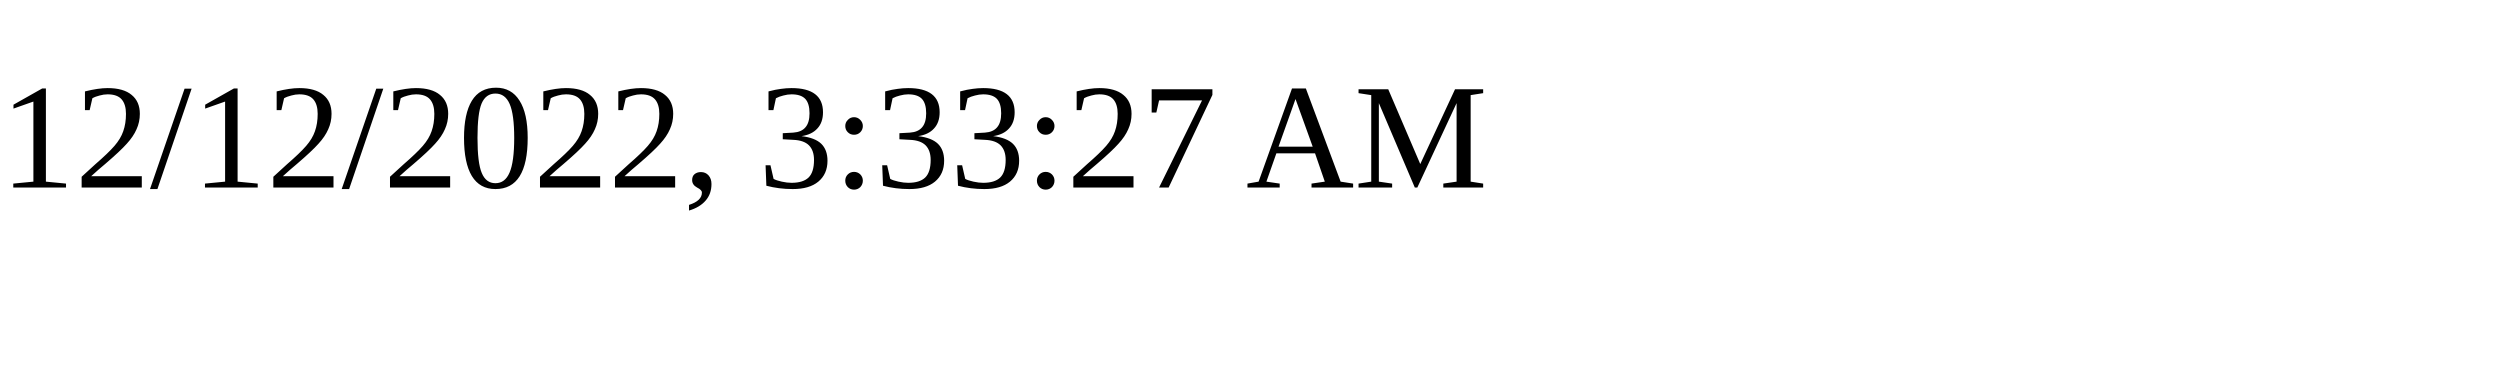
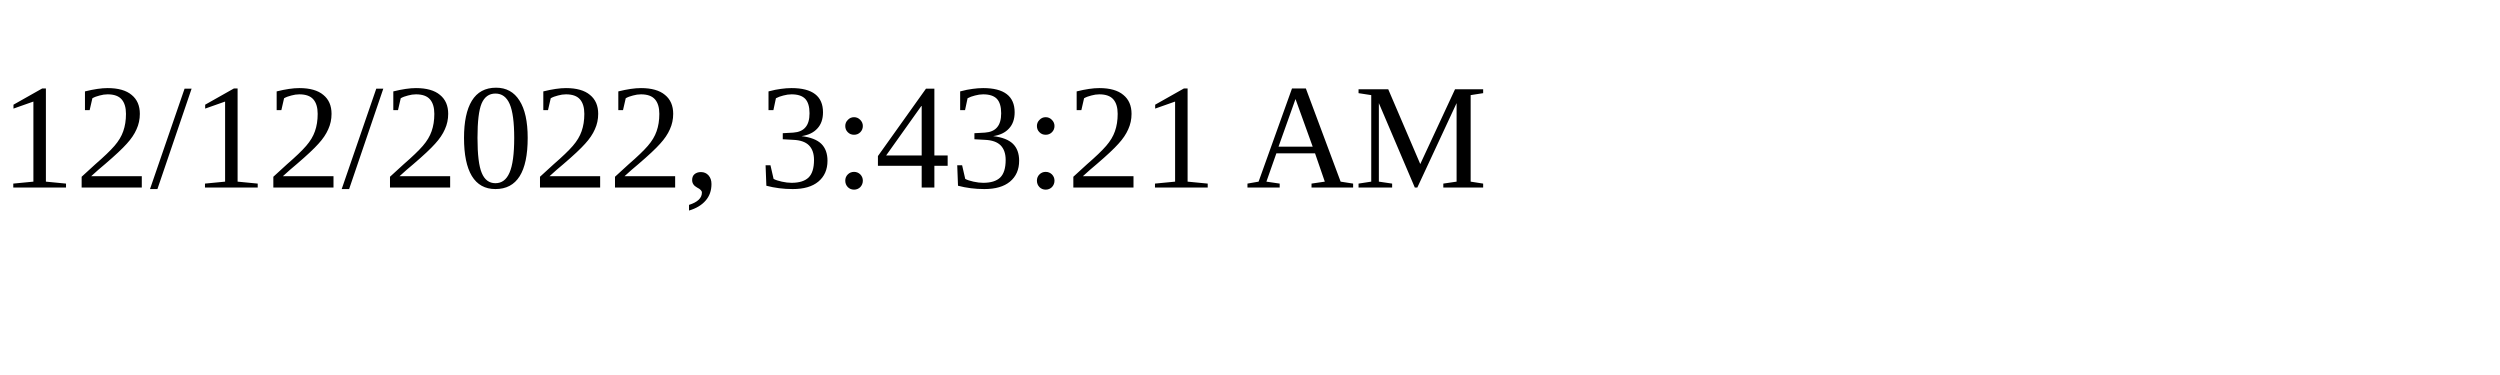
<svg xmlns="http://www.w3.org/2000/svg" height="30" width="200">
-   <text x="0" y="15">12/12/2022, 3:33:27 AM</text>
+   <text x="0" y="15">12/12/2022, 3:43:21 AM</text>
</svg>
